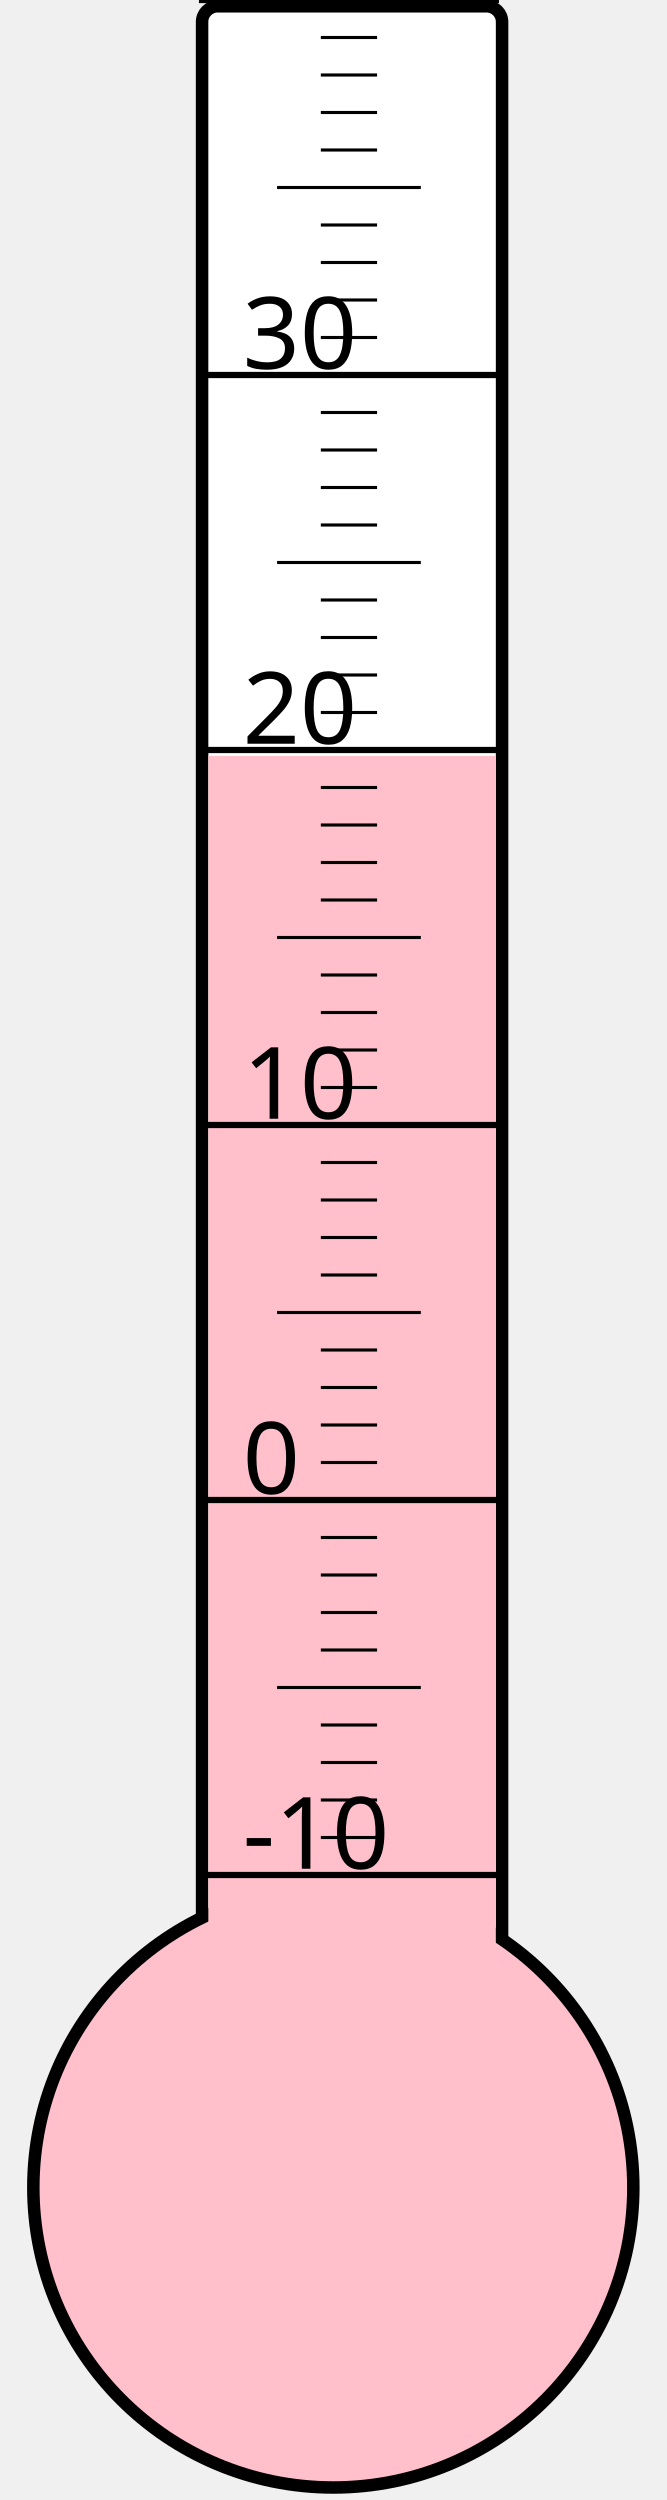
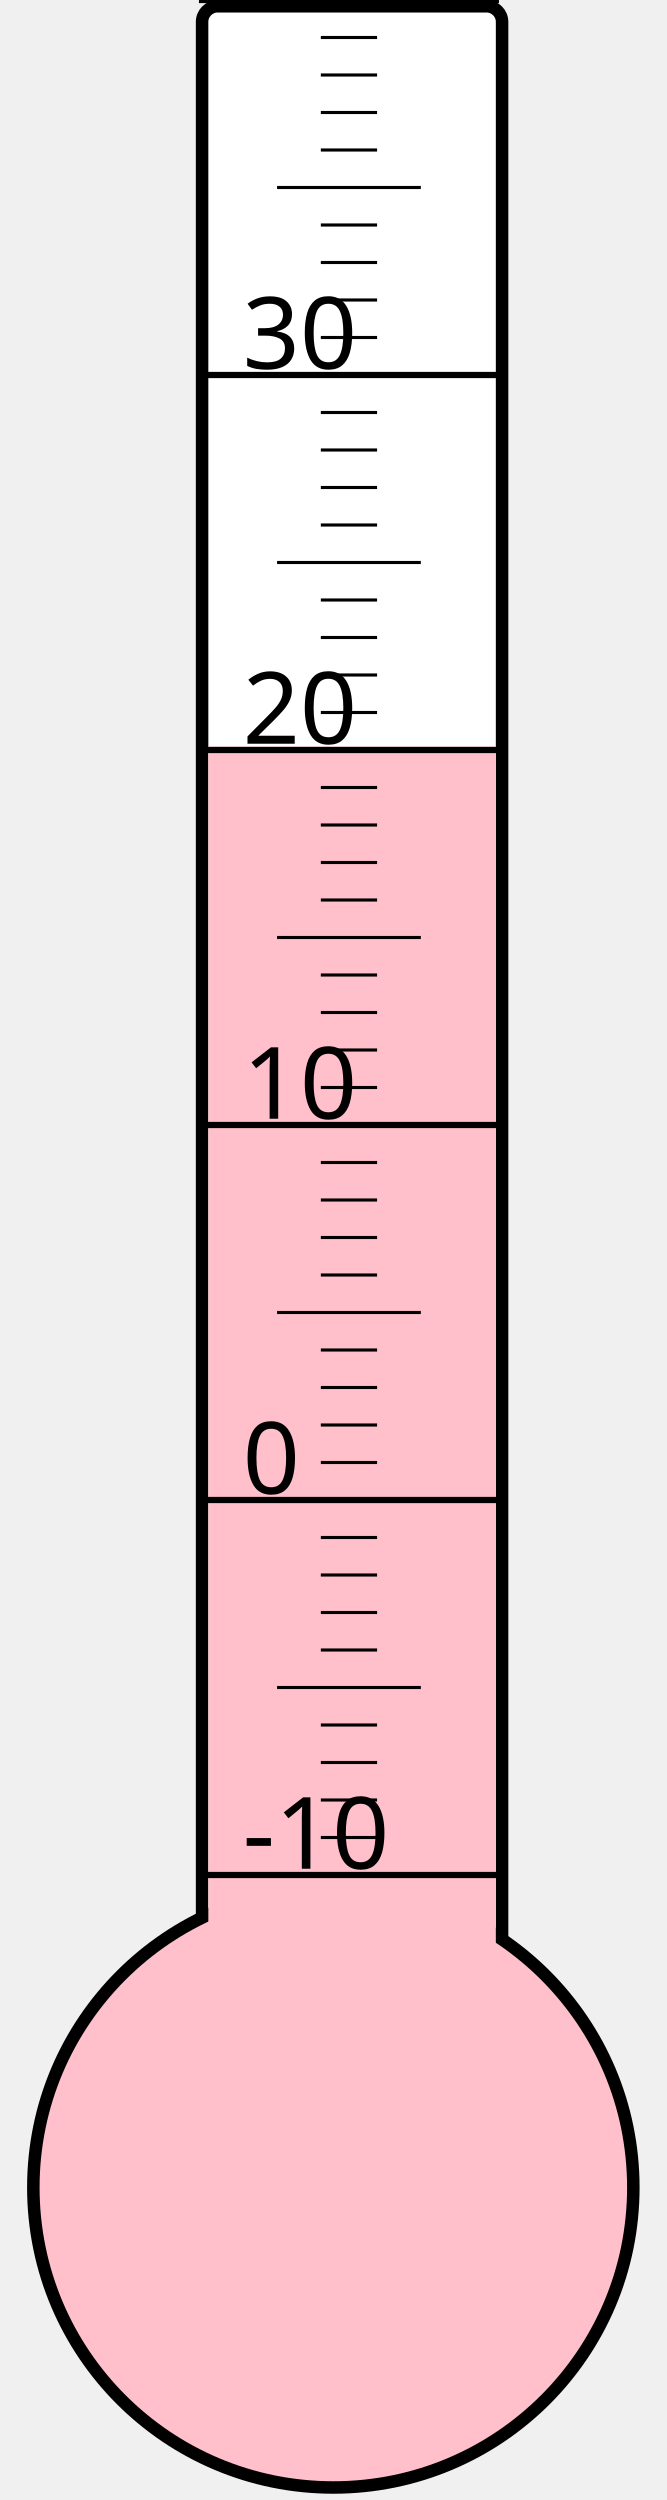
<svg xmlns="http://www.w3.org/2000/svg" width="40px" height="150px" viewBox="0 0 200 800">
  <rect width="200" height="800" x="0" y="0" style="fill: #ffffeb; fill-opacity: 0;" />
  <rect width="96" height="680" x="58" y="2" rx="5" ry="5" style="fill: white; fill-opacity: 1; stroke: black; stroke-width: 4;" />
  <circle cx="100" cy="700" r="96" style="fill: pink; stroke: black; stroke-width: 4;" />
-   <rect width="92" height="458.125" x="60" y="241.875" style="fill: pink; fill-opacity: 1; stroke-width: 0;" />
+   <rect width="92" height="461.125" x="60" y="238.875" style="fill: pink; fill-opacity: 1; stroke-width: 0;" />
  <text x="71" y="598" style="font-family: sans-serif; font-size: 24pt;">-10</text>
  <text x="71" y="478" style="font-family: sans-serif; font-size: 24pt;">0</text>
  <text x="71" y="358" style="font-family: sans-serif; font-size: 24pt;">10</text>
  <text x="71" y="238" style="font-family: sans-serif; font-size: 24pt;">20</text>
  <text x="71" y="118" style="font-family: sans-serif; font-size: 24pt;">30</text>
  <g style="stroke: black;">
    <line x1="57" y1="600" x2="153" y2="600" style="stroke-width: 2;" />
    <line x1="96" y1="588" x2="114" y2="588" style="stroke-width: 1;" />
    <line x1="96" y1="576" x2="114" y2="576" style="stroke-width: 1;" />
    <line x1="96" y1="564" x2="114" y2="564" style="stroke-width: 1;" />
    <line x1="96" y1="552" x2="114" y2="552" style="stroke-width: 1;" />
    <line x1="82" y1="540" x2="128" y2="540" style="stroke-width: 1;" />
    <line x1="96" y1="528" x2="114" y2="528" style="stroke-width: 1;" />
    <line x1="96" y1="516" x2="114" y2="516" style="stroke-width: 1;" />
    <line x1="96" y1="504" x2="114" y2="504" style="stroke-width: 1;" />
    <line x1="96" y1="492" x2="114" y2="492" style="stroke-width: 1;" />
    <line x1="57" y1="480" x2="153" y2="480" style="stroke-width: 2;" />
    <line x1="96" y1="468" x2="114" y2="468" style="stroke-width: 1;" />
    <line x1="96" y1="456" x2="114" y2="456" style="stroke-width: 1;" />
    <line x1="96" y1="444" x2="114" y2="444" style="stroke-width: 1;" />
    <line x1="96" y1="432" x2="114" y2="432" style="stroke-width: 1;" />
    <line x1="82" y1="420" x2="128" y2="420" style="stroke-width: 1;" />
    <line x1="96" y1="408" x2="114" y2="408" style="stroke-width: 1;" />
    <line x1="96" y1="396" x2="114" y2="396" style="stroke-width: 1;" />
    <line x1="96" y1="384" x2="114" y2="384" style="stroke-width: 1;" />
    <line x1="96" y1="372" x2="114" y2="372" style="stroke-width: 1;" />
    <line x1="57" y1="360" x2="153" y2="360" style="stroke-width: 2;" />
    <line x1="96" y1="348" x2="114" y2="348" style="stroke-width: 1;" />
    <line x1="96" y1="336" x2="114" y2="336" style="stroke-width: 1;" />
    <line x1="96" y1="324" x2="114" y2="324" style="stroke-width: 1;" />
    <line x1="96" y1="312" x2="114" y2="312" style="stroke-width: 1;" />
    <line x1="82" y1="300" x2="128" y2="300" style="stroke-width: 1;" />
    <line x1="96" y1="288" x2="114" y2="288" style="stroke-width: 1;" />
    <line x1="96" y1="276" x2="114" y2="276" style="stroke-width: 1;" />
    <line x1="96" y1="264" x2="114" y2="264" style="stroke-width: 1;" />
    <line x1="96" y1="252" x2="114" y2="252" style="stroke-width: 1;" />
    <line x1="57" y1="240" x2="153" y2="240" style="stroke-width: 2;" />
    <line x1="96" y1="228" x2="114" y2="228" style="stroke-width: 1;" />
    <line x1="96" y1="216" x2="114" y2="216" style="stroke-width: 1;" />
    <line x1="96" y1="204" x2="114" y2="204" style="stroke-width: 1;" />
    <line x1="96" y1="192" x2="114" y2="192" style="stroke-width: 1;" />
    <line x1="82" y1="180" x2="128" y2="180" style="stroke-width: 1;" />
    <line x1="96" y1="168" x2="114" y2="168" style="stroke-width: 1;" />
    <line x1="96" y1="156" x2="114" y2="156" style="stroke-width: 1;" />
    <line x1="96" y1="144" x2="114" y2="144" style="stroke-width: 1;" />
    <line x1="96" y1="132" x2="114" y2="132" style="stroke-width: 1;" />
    <line x1="57" y1="120" x2="153" y2="120" style="stroke-width: 2;" />
    <line x1="96" y1="108" x2="114" y2="108" style="stroke-width: 1;" />
    <line x1="96" y1="96" x2="114" y2="96" style="stroke-width: 1;" />
    <line x1="96" y1="84" x2="114" y2="84" style="stroke-width: 1;" />
    <line x1="96" y1="72" x2="114" y2="72" style="stroke-width: 1;" />
    <line x1="82" y1="60" x2="128" y2="60" style="stroke-width: 1;" />
    <line x1="96" y1="48" x2="114" y2="48" style="stroke-width: 1;" />
    <line x1="96" y1="36" x2="114" y2="36" style="stroke-width: 1;" />
    <line x1="96" y1="24" x2="114" y2="24" style="stroke-width: 1;" />
    <line x1="96" y1="12" x2="114" y2="12" style="stroke-width: 1;" />
    <line x1="57" y1="0" x2="153" y2="0" style="stroke-width: 2;" />
  </g>
</svg>
